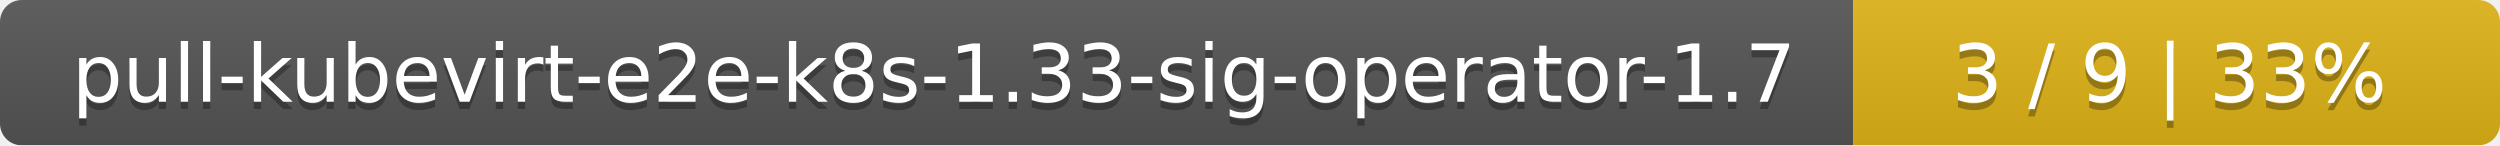
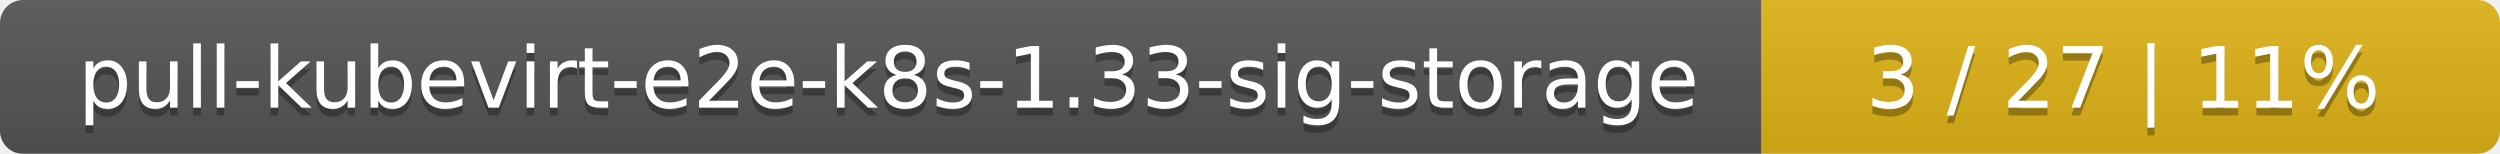
- <svg xmlns="http://www.w3.org/2000/svg" width="344" height="20">
+ <svg xmlns="http://www.w3.org/2000/svg" width="325" height="20">
  <linearGradient id="smooth" x2="0" y2="100%">
    <stop offset="0" stop-color="#bbb" stop-opacity=".1" />
    <stop offset="1" stop-opacity=".1" />
  </linearGradient>
  <mask id="round">
-     <rect width="344" height="20" rx="3" fill="#fff" />
+     <rect width="325" height="20" rx="3" fill="#fff" />
  </mask>
  <g mask="url(#round)">
-     <rect width="255" height="20" fill="#555" />
-     <rect x="255" width="89" height="20" fill="#dfb317" />
-     <rect width="344" height="20" fill="url(#smooth)" />
+     <rect width="229" height="20" fill="#555" />
+     <rect x="229" width="96" height="20" fill="#dfb317" />
+     <rect width="325" height="20" fill="url(#smooth)" />
  </g>
  <g fill="#fff" text-anchor="middle" font-family="DejaVu Sans,Verdana,Geneva,sans-serif" font-size="11">
-     <text x="128.5" y="15" fill="#010101" fill-opacity=".3">pull-kubevirt-e2e-k8s-1.33-sig-operator-1.7</text>
-     <text x="128.5" y="14">pull-kubevirt-e2e-k8s-1.33-sig-operator-1.7</text>
-     <text x="298.5" y="15" fill="#010101" fill-opacity=".3">3 / 9    |    33%</text>
-     <text x="298.5" y="14">3 / 9    |    33%</text>
+     <text x="115.5" y="15" fill="#010101" fill-opacity=".3">pull-kubevirt-e2e-k8s-1.33-sig-storage</text>
+     <text x="115.5" y="14">pull-kubevirt-e2e-k8s-1.33-sig-storage</text>
+     <text x="276" y="15" fill="#010101" fill-opacity=".3">3 / 27    |    11%</text>
+     <text x="276" y="14">3 / 27    |    11%</text>
  </g>
</svg>
